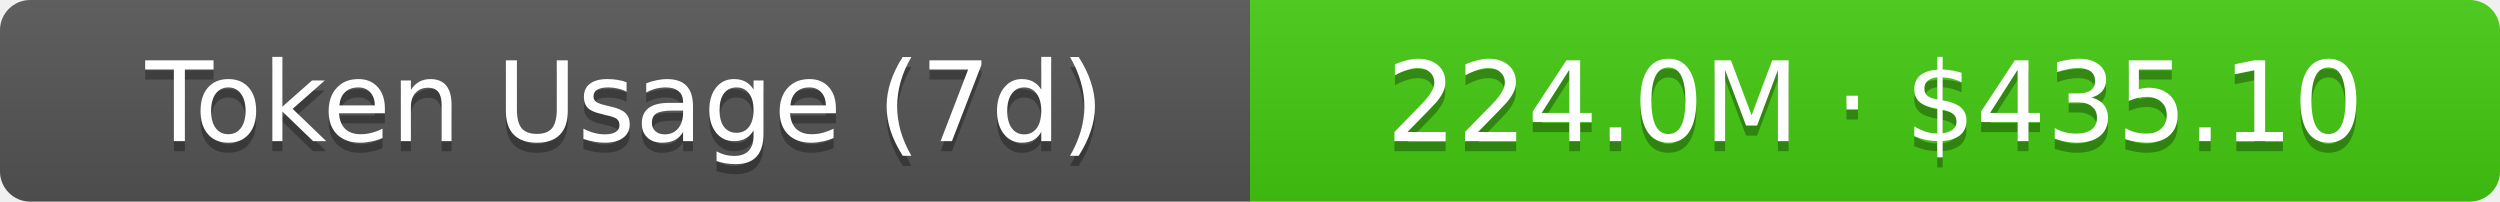
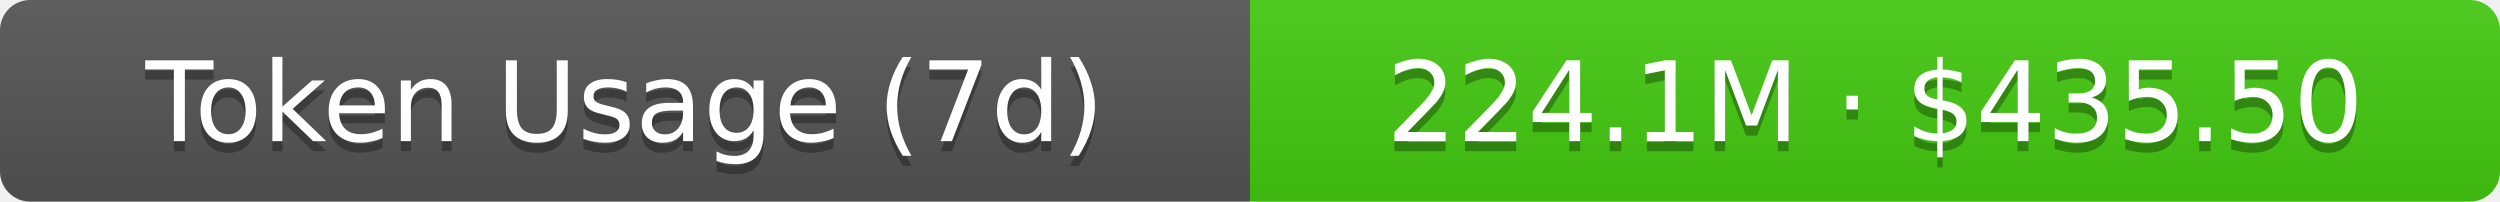
- <svg xmlns="http://www.w3.org/2000/svg" width="248" height="20" role="img" aria-label="Token Usage (7d): 224.0M · $435.10">
+ <svg xmlns="http://www.w3.org/2000/svg" width="248" height="20" role="img" aria-label="Token Usage (7d): 224.1M · $435.50">
  <linearGradient id="s" x2="0" y2="100%">
    <stop offset="0" stop-color="#bbb" stop-opacity=".1" />
    <stop offset="1" stop-opacity=".1" />
  </linearGradient>
  <clipPath id="r">
    <rect width="248" height="20" rx="3" fill="#fff" />
  </clipPath>
  <g clip-path="url(#r)">
    <rect width="124" height="20" fill="#555" />
    <rect x="124" width="124" height="20" fill="#4c1" />
    <rect width="248" height="20" fill="url(#s)" />
  </g>
  <g fill="#fff" text-anchor="middle" font-family="Verdana,Geneva,DejaVu Sans,sans-serif" text-rendering="geometricPrecision" font-size="11">
    <text aria-hidden="true" x="62" y="15" fill="#010101" fill-opacity=".3">Token Usage (7d)</text>
    <text x="62" y="14">Token Usage (7d)</text>
-     <text aria-hidden="true" x="186" y="15" fill="#010101" fill-opacity=".3">224.0M · $435.10</text>
-     <text x="186" y="14">224.0M · $435.10</text>
+     <text aria-hidden="true" x="186" y="15" fill="#010101" fill-opacity=".3">224.1M · $435.50</text>
+     <text x="186" y="14">224.1M · $435.50</text>
  </g>
</svg>
